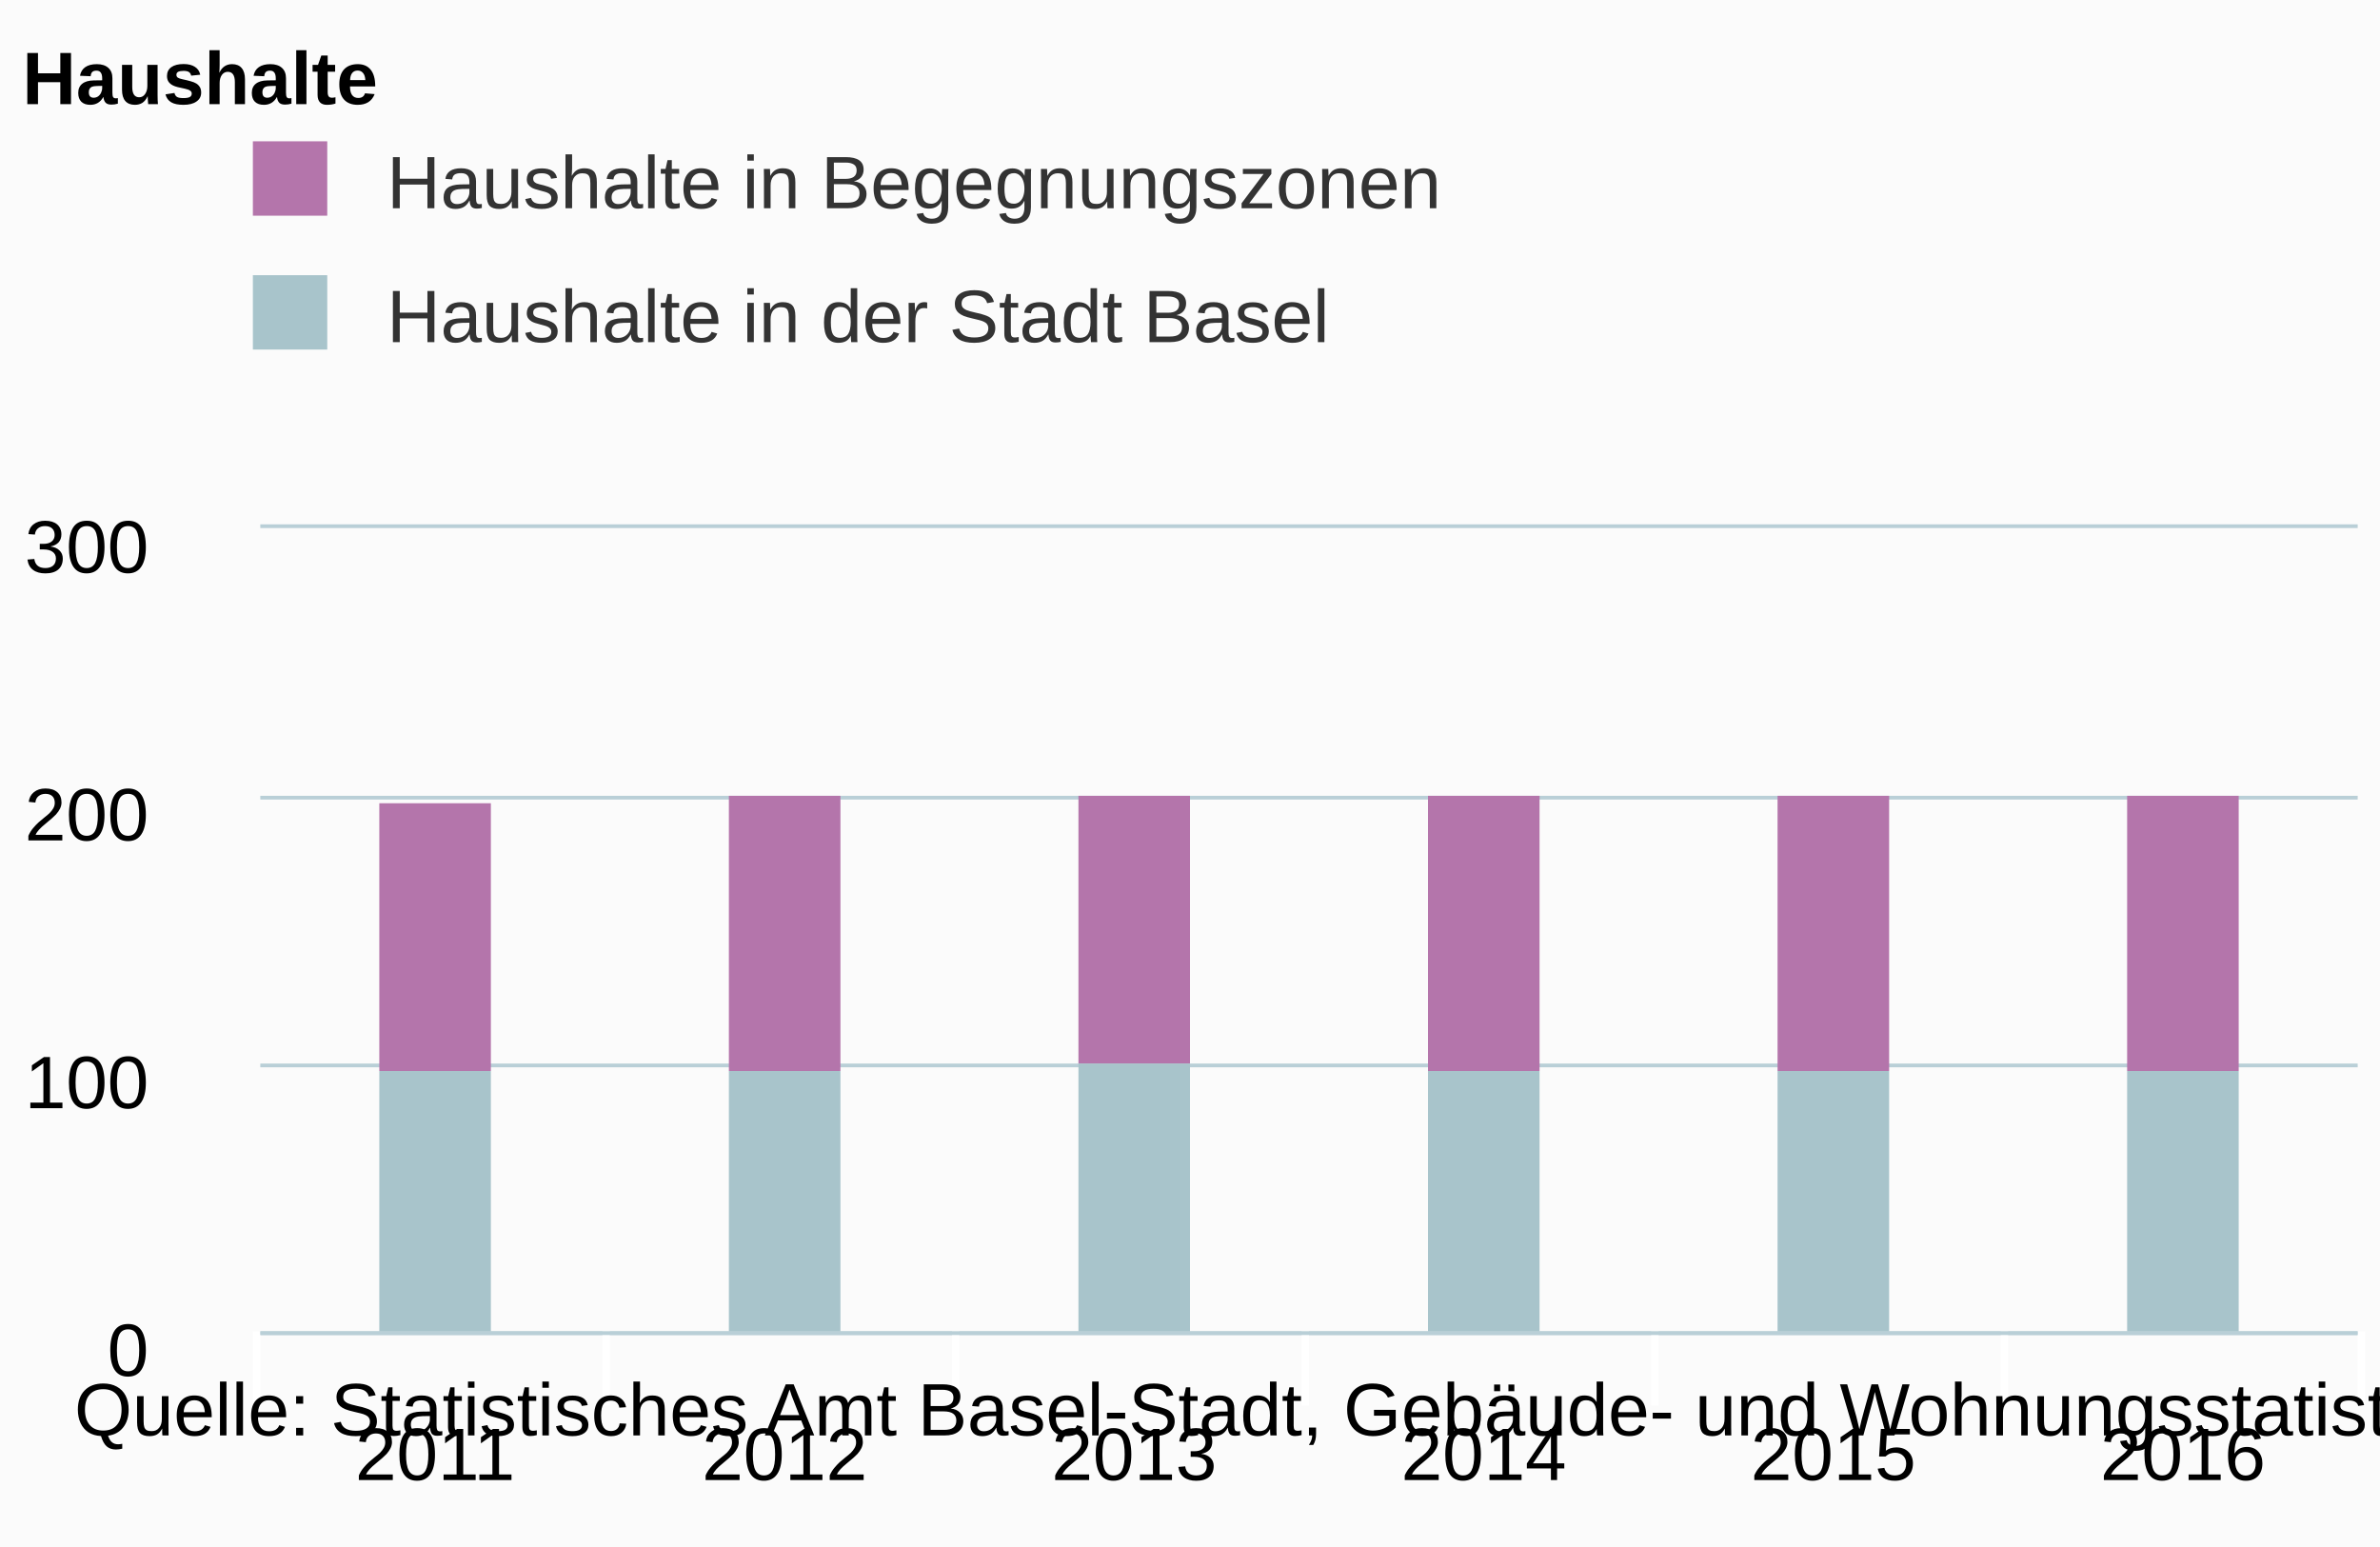
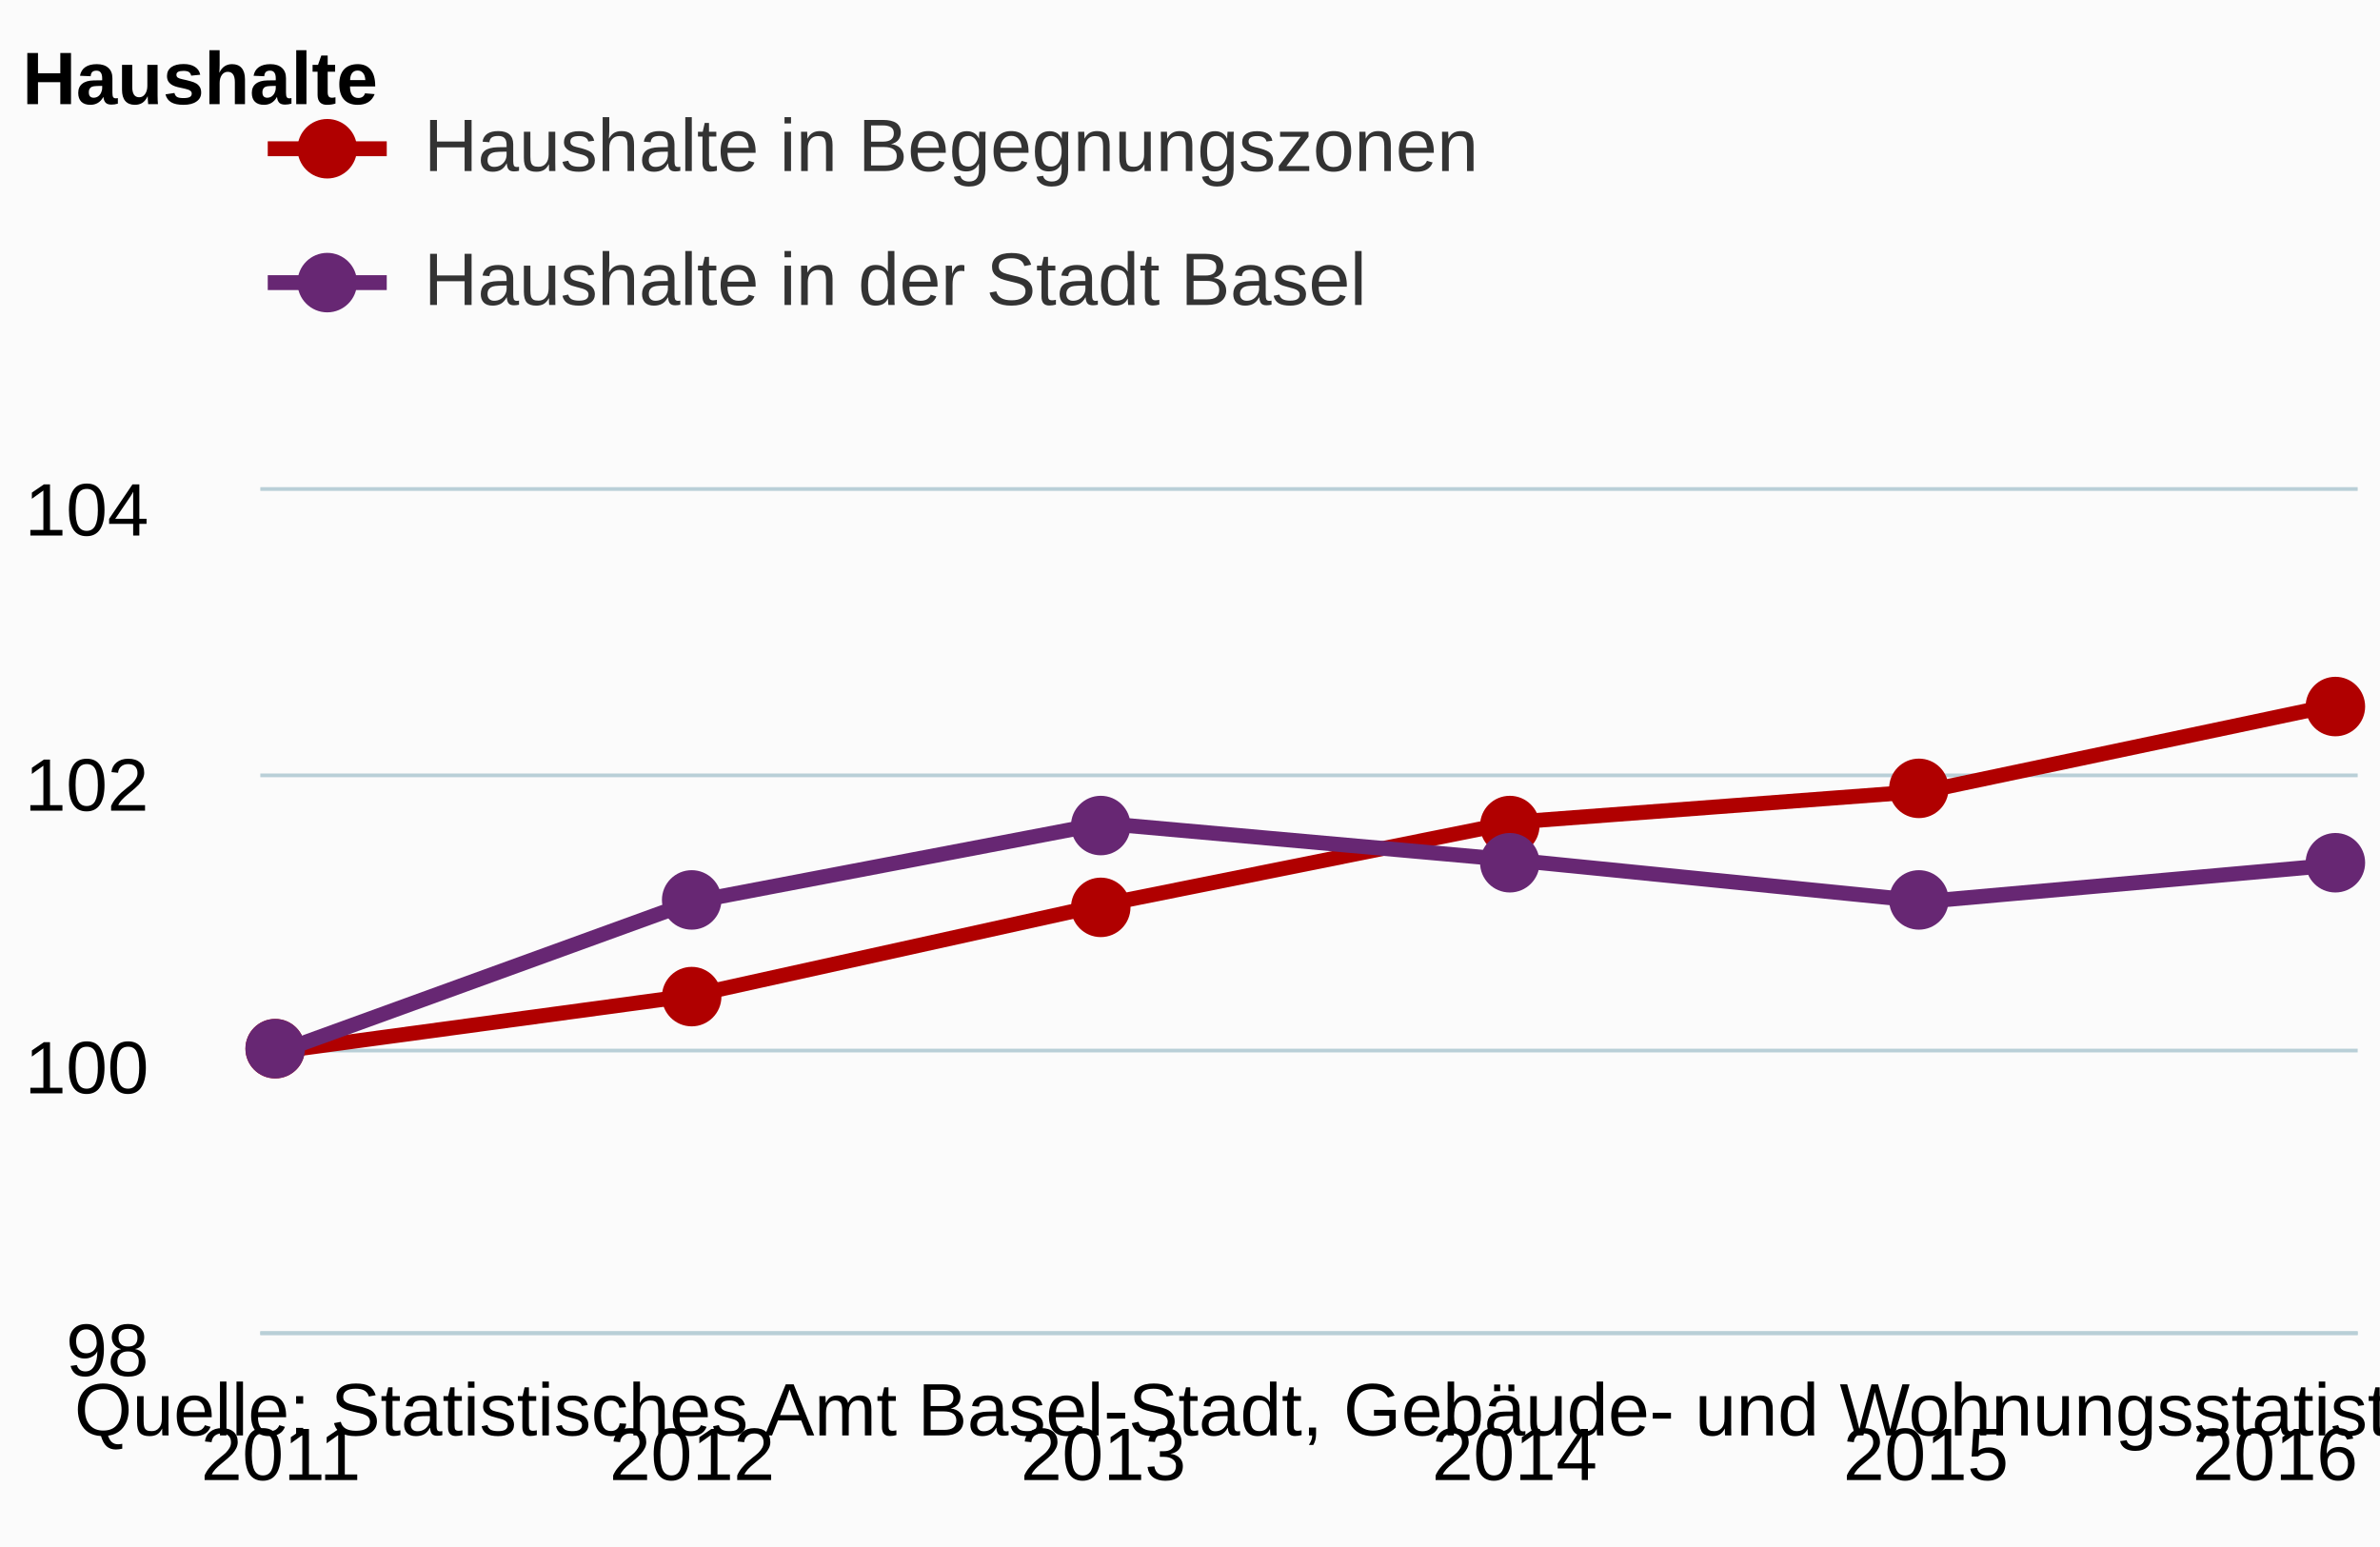
<svg xmlns="http://www.w3.org/2000/svg" version="1.1" class="highcharts-root" style="font-family:arial;font-size:12px;" viewBox="0 0 320 208">
  <defs>
    <clipPath>
-       <rect x="0" y="0" width="282" height="108" fill="none" />
+       <rect x="0" y="0" width="282" height="113" fill="none" />
    </clipPath>
    <clipPath id="a">
-       <rect x="0" y="0" width="282" height="108" fill="none" />
+       <rect x="0" y="0" width="282" height="113" fill="none" />
    </clipPath>
  </defs>
  <rect fill="#fbfbfb" class="highcharts-background" x="0" y="0" width="320" height="208" rx="0" ry="0" />
-   <rect fill="none" class="highcharts-plot-background" x="35" y="71" width="282" height="108" />
+   <rect fill="none" class="highcharts-plot-background" x="35" y="66" width="282" height="113" />
  <g class="highcharts-pane-group" />
  <g class="highcharts-grid highcharts-xaxis-grid ">
-     <path fill="none" class="highcharts-grid-line" d="M 81.5 71 L 81.5 179" opacity="1" />
-     <path fill="none" class="highcharts-grid-line" d="M 128.5 71 L 128.5 179" opacity="1" />
-     <path fill="none" class="highcharts-grid-line" d="M 175.5 71 L 175.5 179" opacity="1" />
-     <path fill="none" class="highcharts-grid-line" d="M 222.5 71 L 222.5 179" opacity="1" />
-     <path fill="none" class="highcharts-grid-line" d="M 269.5 71 L 269.5 179" opacity="1" />
-     <path fill="none" class="highcharts-grid-line" d="M 316.5 71 L 316.5 179" opacity="1" />
-     <path fill="none" class="highcharts-grid-line" d="M 34.5 71 L 34.5 179" opacity="1" />
+     <path fill="none" class="highcharts-grid-line" d="M 37.5 66 L 37.5 179" opacity="1" />
+     <path fill="none" class="highcharts-grid-line" d="M 92.5 66 L 92.5 179" opacity="1" />
+     <path fill="none" class="highcharts-grid-line" d="M 147.5 66 L 147.5 179" opacity="1" />
+     <path fill="none" class="highcharts-grid-line" d="M 203.5 66 L 203.5 179" opacity="1" />
+     <path fill="none" class="highcharts-grid-line" d="M 258.5 66 L 258.5 179" opacity="1" />
+     <path fill="none" class="highcharts-grid-line" d="M 313.5 66 L 313.5 179" opacity="1" />
  </g>
  <g class="highcharts-grid highcharts-yaxis-grid ">
    <path fill="none" stroke="#B9CFD7" stroke-width="0.5" class="highcharts-grid-line" d="M 35 179.25 L 317 179.25" opacity="1" />
-     <path fill="none" stroke="#B9CFD7" stroke-width="0.5" class="highcharts-grid-line" d="M 35 143.25 L 317 143.25" opacity="1" />
-     <path fill="none" stroke="#B9CFD7" stroke-width="0.5" class="highcharts-grid-line" d="M 35 107.25 L 317 107.25" opacity="1" />
-     <path fill="none" stroke="#B9CFD7" stroke-width="0.5" class="highcharts-grid-line" d="M 35 70.75 L 317 70.75" opacity="1" />
+     <path fill="none" stroke="#B9CFD7" stroke-width="0.5" class="highcharts-grid-line" d="M 35 141.25 L 317 141.25" opacity="1" />
+     <path fill="none" stroke="#B9CFD7" stroke-width="0.5" class="highcharts-grid-line" d="M 35 104.25 L 317 104.25" opacity="1" />
+     <path fill="none" stroke="#B9CFD7" stroke-width="0.5" class="highcharts-grid-line" d="M 35 65.75 L 317 65.75" opacity="1" />
  </g>
-   <rect fill="none" class="highcharts-plot-border" x="35" y="71" width="282" height="108" />
+   <rect fill="none" class="highcharts-plot-border" x="35" y="66" width="282" height="113" />
  <g class="highcharts-axis highcharts-xaxis ">
-     <path fill="none" class="highcharts-tick" stroke="#FFFFFF" stroke-width="1" d="M 81.5 179 L 81.5 189" opacity="1" />
-     <path fill="none" class="highcharts-tick" stroke="#FFFFFF" stroke-width="1" d="M 128.5 179 L 128.5 189" opacity="1" />
-     <path fill="none" class="highcharts-tick" stroke="#FFFFFF" stroke-width="1" d="M 175.5 179 L 175.5 189" opacity="1" />
-     <path fill="none" class="highcharts-tick" stroke="#FFFFFF" stroke-width="1" d="M 222.5 179 L 222.5 189" opacity="1" />
-     <path fill="none" class="highcharts-tick" stroke="#FFFFFF" stroke-width="1" d="M 269.5 179 L 269.5 189" opacity="1" />
-     <path fill="none" class="highcharts-tick" stroke="#FFFFFF" stroke-width="1" d="M 317.5 179 L 317.5 189" opacity="1" />
-     <path fill="none" class="highcharts-tick" stroke="#FFFFFF" stroke-width="1" d="M 34.5 179 L 34.5 189" opacity="1" />
    <path fill="none" class="highcharts-axis-line" stroke="#B9CFD7" stroke-width="0.5" d="M 35 179.25 L 317 179.25" />
  </g>
  <g class="highcharts-axis highcharts-yaxis ">
-     <path fill="none" class="highcharts-axis-line" d="M 35 71 L 35 179" />
+     <path fill="none" class="highcharts-axis-line" d="M 35 66 L 35 179" />
  </g>
  <g class="highcharts-series-group">
-     <g class="highcharts-series highcharts-series-0 highcharts-column-series highcharts-color-undefined " transform="translate(35,71) scale(1 1)" clip-path="url(#a)">
-       <rect x="16" y="37" width="15" height="36" fill="#b475ab" class="highcharts-point" />
-       <rect x="63" y="36" width="15" height="37" fill="#b475ab" class="highcharts-point" />
-       <rect x="110" y="36" width="15" height="36" fill="#b475ab" class="highcharts-point" />
-       <rect x="157" y="36" width="15" height="37" fill="#b475ab" class="highcharts-point" />
-       <rect x="204" y="36" width="15" height="37" fill="#b475ab" class="highcharts-point" />
-       <rect x="251" y="36" width="15" height="37" fill="#b475ab" class="highcharts-point" />
+     <g class="highcharts-series highcharts-series-0 highcharts-line-series highcharts-color-undefined " transform="translate(35,66) scale(1 1)" clip-path="url(#a)">
+       <path fill="none" d="M 2.765 75.333 L 58.059 67.84 L 113.353 55.629 L 168.647 44.527 L 223.941 40.364 L 279.235 28.708" class="highcharts-graph" stroke="#b00000 " stroke-width="2" stroke-linejoin="round" stroke-linecap="round" />
    </g>
-     <g class="highcharts-markers highcharts-series-0 highcharts-column-series highcharts-color-undefined " transform="translate(35,71) scale(1 1)" clip-path="none" />
-     <g class="highcharts-series highcharts-series-1 highcharts-column-series highcharts-color-undefined " transform="translate(35,71) scale(1 1)" clip-path="url(#a)">
-       <rect x="16" y="73" width="15" height="36" fill="#a8c4cb" class="highcharts-point" />
-       <rect x="63" y="73" width="15" height="36" fill="#a8c4cb" class="highcharts-point" />
-       <rect x="110" y="72" width="15" height="37" fill="#a8c4cb" class="highcharts-point" />
-       <rect x="157" y="73" width="15" height="36" fill="#a8c4cb" class="highcharts-point" />
-       <rect x="204" y="73" width="15" height="36" fill="#a8c4cb" class="highcharts-point" />
-       <rect x="251" y="73" width="15" height="36" fill="#a8c4cb" class="highcharts-point" />
+     <g class="highcharts-markers highcharts-series-0 highcharts-line-series highcharts-color-undefined " transform="translate(35,66) scale(1 1)" clip-path="none">
+       <path fill="#b00000 " d="M 6 75 A 4 4 0 1 1 6 74.996 Z" class="highcharts-point" />
+       <path fill="#b00000 " d="M 62 68 A 4 4 0 1 1 62 67.996 Z" class="highcharts-point" />
+       <path fill="#b00000 " d="M 117 56 A 4 4 0 1 1 117 55.996 Z" class="highcharts-point" />
+       <path fill="#b00000 " d="M 172 45 A 4 4 0 1 1 172 44.996 Z" class="highcharts-point" />
+       <path fill="#b00000 " d="M 227 40 A 4 4 0 1 1 227 39.996 Z" class="highcharts-point" />
+       <path fill="#b00000 " d="M 283 29 A 4 4 0 1 1 283 28.996 Z" class="highcharts-point" />
    </g>
-     <g class="highcharts-markers highcharts-series-1 highcharts-column-series highcharts-color-undefined " transform="translate(35,71) scale(1 1)" clip-path="none" />
+     <g class="highcharts-series highcharts-series-1 highcharts-line-series highcharts-color-undefined " transform="translate(35,66) scale(1 1)" clip-path="url(#a)">
+       <path fill="none" d="M 2.765 75.333 L 58.059 55.257 L 113.353 44.711 L 168.647 49.65 L 223.941 55.192 L 279.235 50.275" class="highcharts-graph" stroke="#672773" stroke-width="2" stroke-linejoin="round" stroke-linecap="round" />
+     </g>
+     <g class="highcharts-markers highcharts-series-1 highcharts-line-series highcharts-color-undefined " transform="translate(35,66) scale(1 1)" clip-path="none">
+       <path fill="#672773" d="M 6 75 A 4 4 0 1 1 6 74.996 Z" class="highcharts-point" />
+       <path fill="#672773" d="M 62 55 A 4 4 0 1 1 62 54.996 Z" class="highcharts-point" />
+       <path fill="#672773" d="M 117 45 A 4 4 0 1 1 117 44.996 Z" class="highcharts-point" />
+       <path fill="#672773" d="M 172 50 A 4 4 0 1 1 172 49.996 Z" class="highcharts-point" />
+       <path fill="#672773" d="M 227 55 A 4 4 0 1 1 227 54.996 Z" class="highcharts-point" />
+       <path fill="#672773" d="M 283 50 A 4 4 0 1 1 283 49.996 Z" class="highcharts-point" />
+     </g>
  </g>
  <text x="3" text-anchor="start" class="highcharts-title" style="color:#000000;font-size:10px;font-weight:bold;fill:#000000;" y="14">
    <tspan>Haushalte</tspan>
  </text>
-   <g class="highcharts-legend" transform="translate(23,7)">
-     <rect fill="none" class="highcharts-legend-box" rx="0" ry="0" x="0" y="0" width="496" height="52" visibility="visible" />
+   <g class="highcharts-legend" transform="translate(28,7)">
+     <rect fill="none" class="highcharts-legend-box" rx="0" ry="0" x="0" y="0" width="196" height="47" visibility="visible" />
    <g>
      <g>
-         <g class="highcharts-legend-item highcharts-column-series highcharts-color-undefined highcharts-series-0" transform="translate(8,8)">
+         <g class="highcharts-legend-item highcharts-line-series highcharts-color-undefined highcharts-series-0" transform="translate(8,3)">
+           <path fill="none" d="M 0 10 L 16 10" class="highcharts-graph" stroke="#b00000 " stroke-width="2" />
+           <path fill="#b00000 " d="M 12 10 A 4 4 0 1 1 12 9.996 Z" class="highcharts-point" />
          <text x="21" style="color:#333333;font-size:10px;font-weight:normal;cursor:pointer;fill:#333333;" text-anchor="start" y="13">
            <tspan>Haushalte in Begegnungszonen</tspan>
          </text>
-           <rect x="3" y="4" width="10" height="10" fill="#b475ab" class="highcharts-point" />
        </g>
-         <g class="highcharts-legend-item highcharts-column-series highcharts-color-undefined highcharts-series-1" transform="translate(8,26)">
+         <g class="highcharts-legend-item highcharts-line-series highcharts-color-undefined highcharts-series-1" transform="translate(8,21)">
+           <path fill="none" d="M 0 10 L 16 10" class="highcharts-graph" stroke="#672773" stroke-width="2" />
+           <path fill="#672773" d="M 12 10 A 4 4 0 1 1 12 9.996 Z" class="highcharts-point" />
          <text x="21" y="13" style="color:#333333;font-size:10px;font-weight:normal;cursor:pointer;fill:#333333;" text-anchor="start">
            <tspan>Haushalte in der Stadt Basel</tspan>
          </text>
-           <rect x="3" y="4" width="10" height="10" fill="#a8c4cb" class="highcharts-point" />
        </g>
      </g>
    </g>
  </g>
  <g class="highcharts-axis-labels highcharts-xaxis-labels ">
-     <text x="58.5" style="color:#000000;cursor:default;font-size:10;fill:#000000;" text-anchor="middle" transform="translate(0,0)" y="199" opacity="1">
+     <text x="37.765" style="color:#000000;cursor:default;font-size:10;fill:#000000;" text-anchor="middle" transform="translate(0,0)" y="199" opacity="1">
      2011
    </text>
-     <text x="105.5" style="color:#000000;cursor:default;font-size:10;fill:#000000;" text-anchor="middle" transform="translate(0,0)" y="199" opacity="1">
+     <text x="93.059" style="color:#000000;cursor:default;font-size:10;fill:#000000;" text-anchor="middle" transform="translate(0,0)" y="199" opacity="1">
      2012
    </text>
-     <text x="152.5" style="color:#000000;cursor:default;font-size:10;fill:#000000;" text-anchor="middle" transform="translate(0,0)" y="199" opacity="1">
+     <text x="148.353" style="color:#000000;cursor:default;font-size:10;fill:#000000;" text-anchor="middle" transform="translate(0,0)" y="199" opacity="1">
      2013
    </text>
-     <text x="199.5" style="color:#000000;cursor:default;font-size:10;fill:#000000;" text-anchor="middle" transform="translate(0,0)" y="199" opacity="1">
+     <text x="203.647" style="color:#000000;cursor:default;font-size:10;fill:#000000;" text-anchor="middle" transform="translate(0,0)" y="199" opacity="1">
      2014
    </text>
-     <text x="246.5" style="color:#000000;cursor:default;font-size:10;fill:#000000;" text-anchor="middle" transform="translate(0,0)" y="199" opacity="1">
+     <text x="258.941" style="color:#000000;cursor:default;font-size:10;fill:#000000;" text-anchor="middle" transform="translate(0,0)" y="199" opacity="1">
      2015
    </text>
-     <text x="293.5" style="color:#000000;cursor:default;font-size:10;fill:#000000;" text-anchor="middle" transform="translate(0,0)" y="199" opacity="1">
+     <text x="305.906" style="color:#000000;cursor:default;font-size:10;fill:#000000;" text-anchor="middle" transform="translate(0,0)" y="199" opacity="1">
      2016
    </text>
  </g>
  <g class="highcharts-axis-labels highcharts-yaxis-labels ">
    <text x="20" style="color:#000000;cursor:default;font-size:10;fill:#000000;" text-anchor="end" transform="translate(0,0)" y="185" opacity="1">
-       <tspan>0</tspan>
+       <tspan>98</tspan>
    </text>
-     <text x="20" style="color:#000000;cursor:default;font-size:10;fill:#000000;" text-anchor="end" transform="translate(0,0)" y="149" opacity="1">
+     <text x="20" style="color:#000000;cursor:default;font-size:10;fill:#000000;" text-anchor="end" transform="translate(0,0)" y="147" opacity="1">
      <tspan>100</tspan>
    </text>
-     <text x="20" style="color:#000000;cursor:default;font-size:10;fill:#000000;" text-anchor="end" transform="translate(0,0)" y="113" opacity="1">
-       <tspan>200</tspan>
+     <text x="20" style="color:#000000;cursor:default;font-size:10;fill:#000000;" text-anchor="end" transform="translate(0,0)" y="109" opacity="1">
+       <tspan>102</tspan>
    </text>
-     <text x="20" style="color:#000000;cursor:default;font-size:10;fill:#000000;" text-anchor="end" transform="translate(0,0)" y="77" opacity="1">
-       <tspan>300</tspan>
+     <text x="20" style="color:#000000;cursor:default;font-size:10;fill:#000000;" text-anchor="end" transform="translate(0,0)" y="72" opacity="1">
+       <tspan>104</tspan>
    </text>
  </g>
-   <text x="10" class="highcharts-credits" text-anchor="start" style="cursor:default;color:#000000;font-size:10;fill:#000000;" y="193">
+   <text x="10" class="highcharts-credits" text-anchor="start" style="cursor:default;color:#000000;font-size:10px;fill:#000000;" y="193">
    <tspan>Quelle: Statistisches Amt Basel-Stadt, Gebäude- und Wohnungsstatistik</tspan>
  </text>
</svg>
